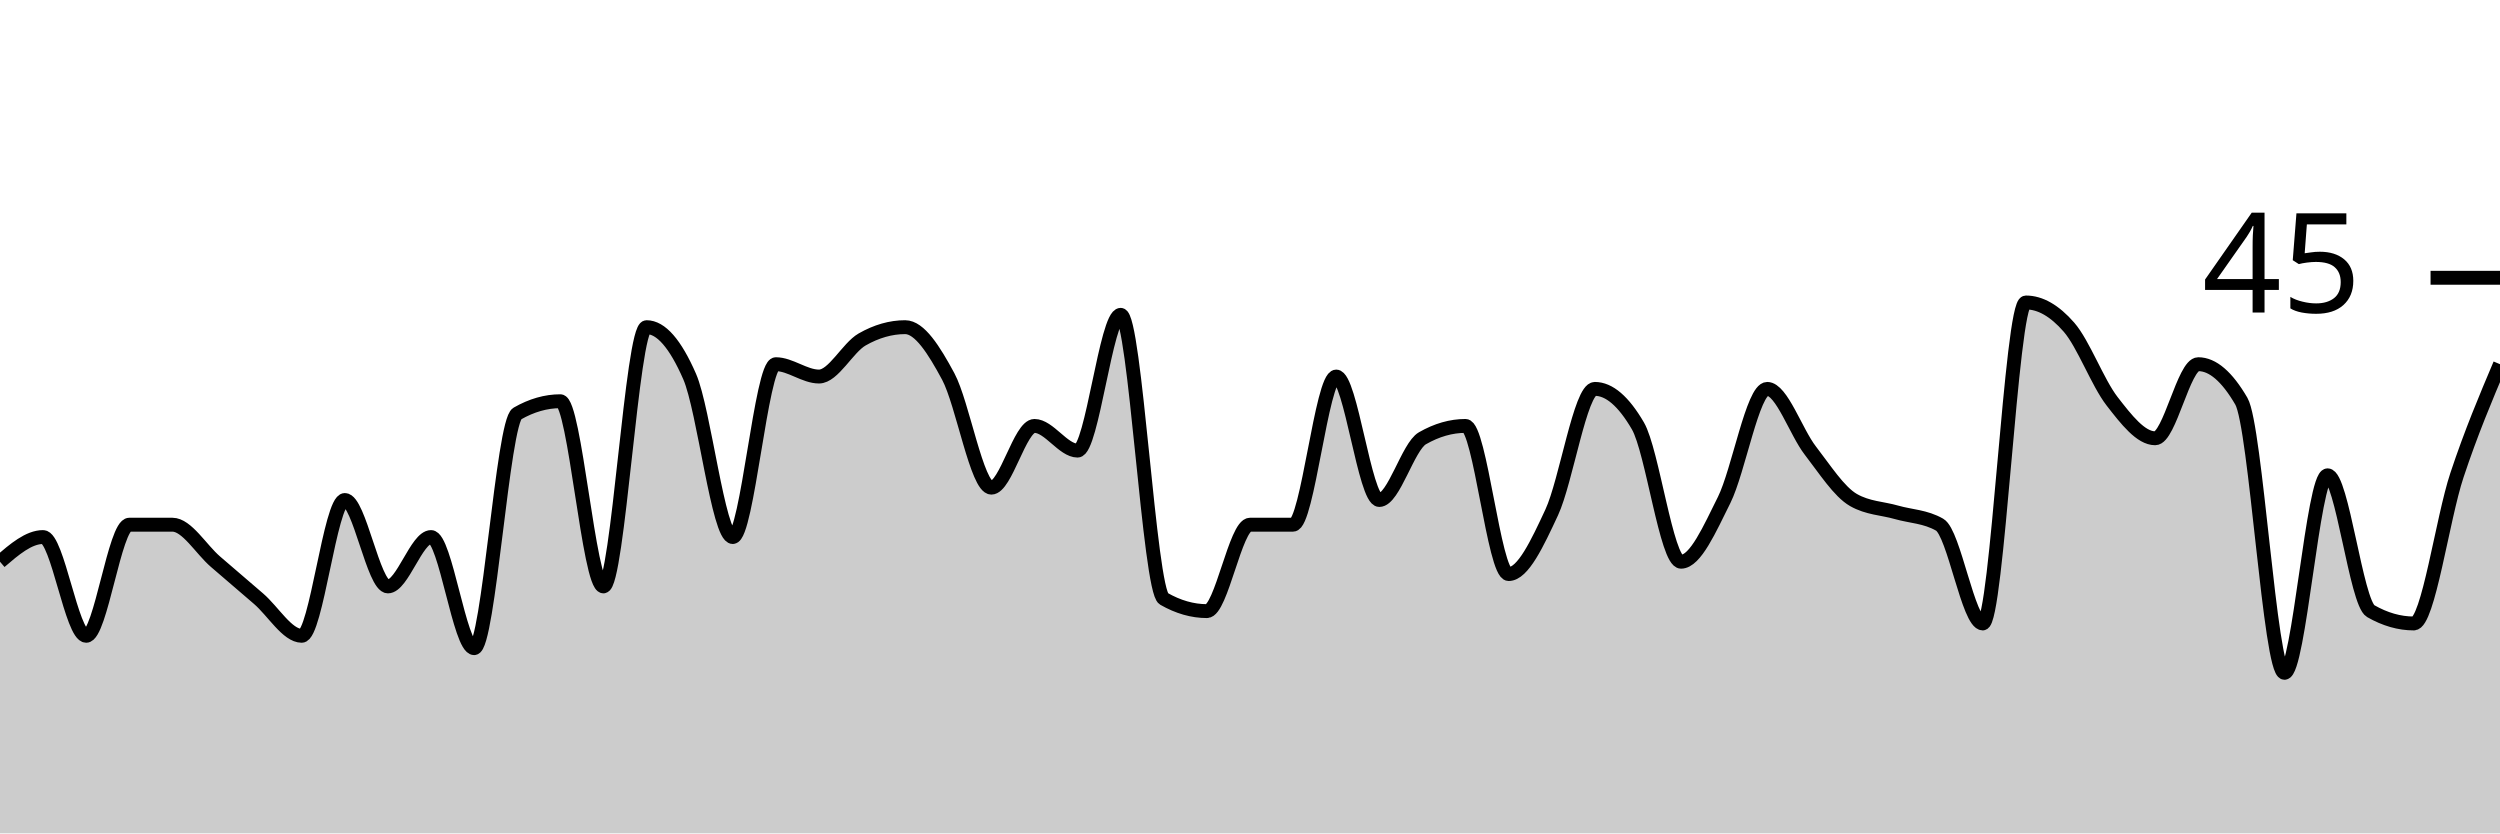
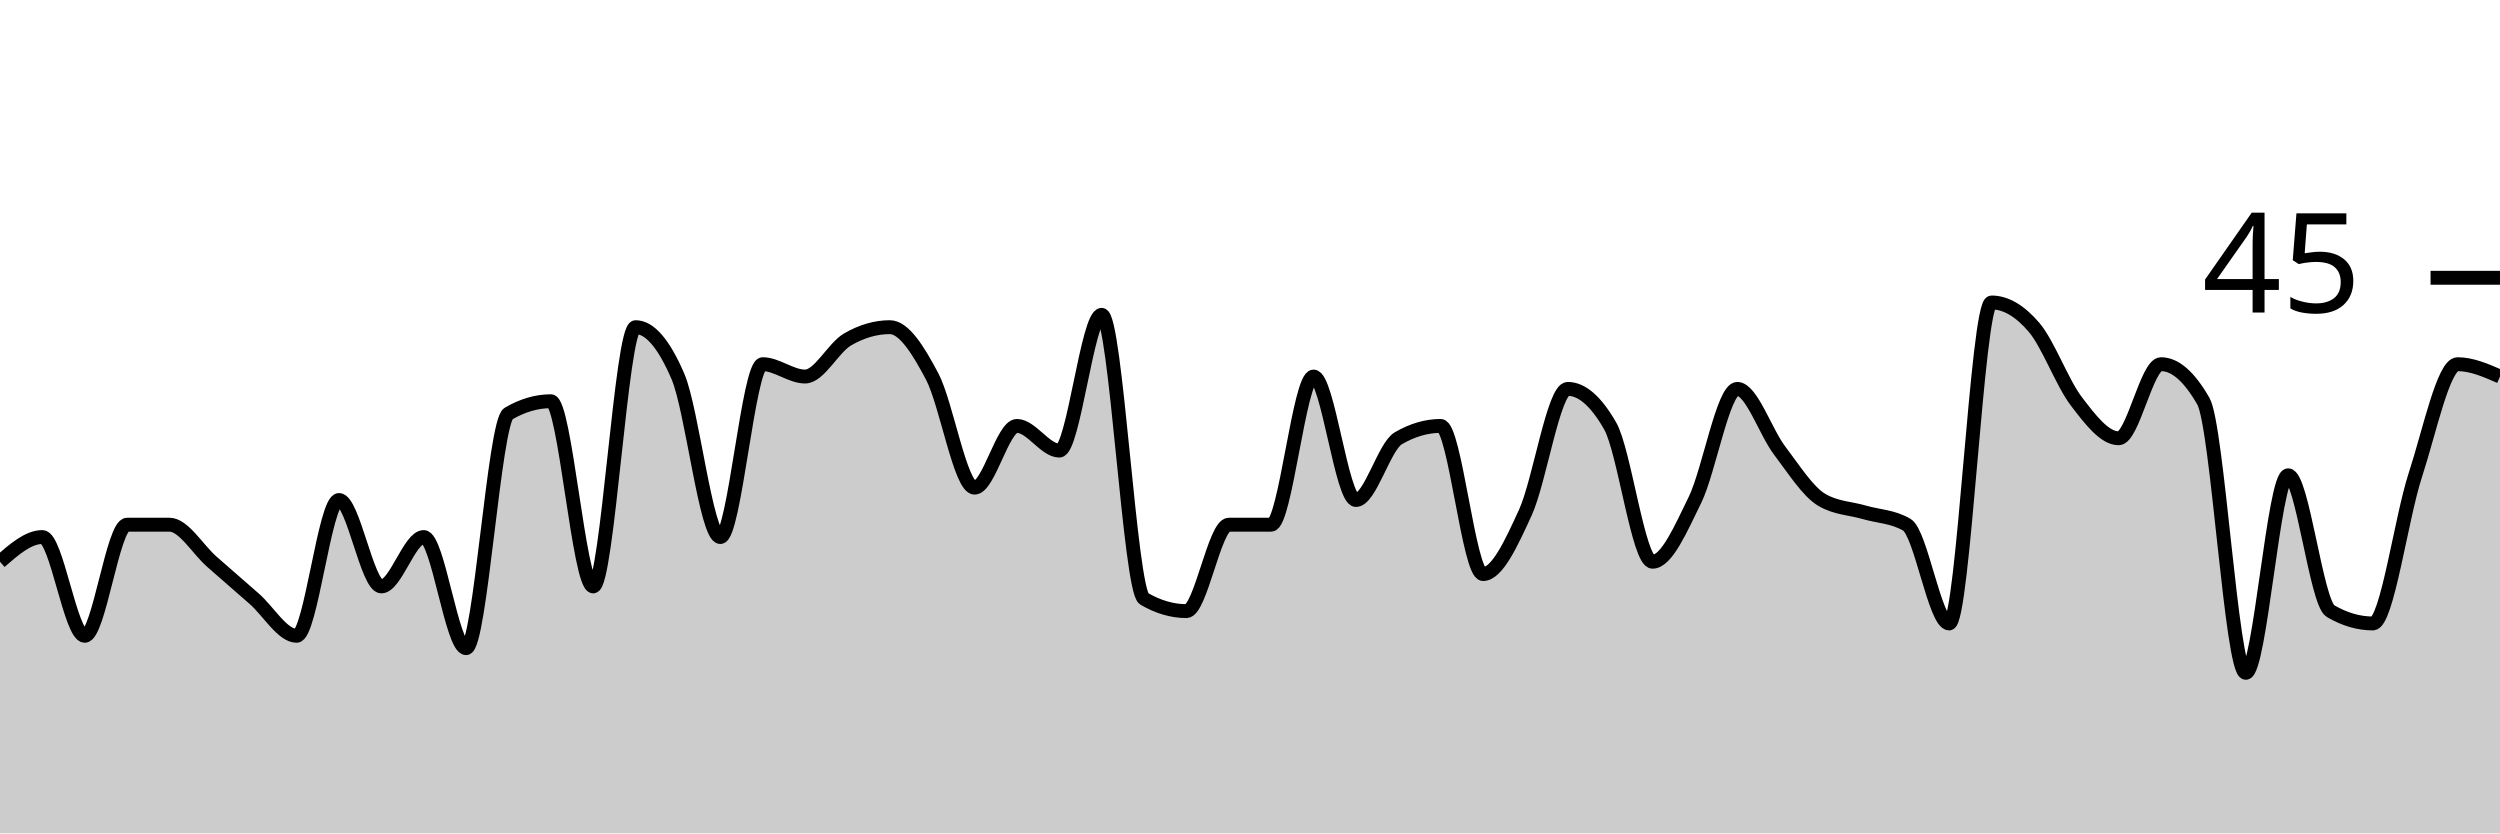
<svg xmlns="http://www.w3.org/2000/svg" viewBox="0 0 180 60">
  <g transform="translate(0,20)">
-     <path class="area" fill="rgba(0, 0, 0, 0.2)" d="M0,20.444C1.034,19.556,2.069,18.667,3.103,18.667C4.138,18.667,5.172,25.778,6.207,25.778C7.241,25.778,8.276,17.778,9.31,17.778C10.345,17.778,11.379,17.778,12.414,17.778C13.448,17.778,14.483,19.556,15.517,20.444C16.552,21.333,17.586,22.222,18.621,23.111C19.655,24,20.69,25.778,21.724,25.778C22.759,25.778,23.793,16,24.828,16C25.862,16,26.897,22.222,27.931,22.222C28.966,22.222,30,18.667,31.034,18.667C32.069,18.667,33.103,26.667,34.138,26.667C35.172,26.667,36.207,10.37,37.241,9.778C38.276,9.185,39.31,8.889,40.345,8.889C41.379,8.889,42.414,22.222,43.448,22.222C44.483,22.222,45.517,3.556,46.552,3.556C47.586,3.556,48.621,4.741,49.655,7.111C50.69,9.481,51.724,18.667,52.759,18.667C53.793,18.667,54.828,6.222,55.862,6.222C56.897,6.222,57.931,7.111,58.966,7.111C60,7.111,61.034,5.037,62.069,4.444C63.103,3.852,64.138,3.556,65.172,3.556C66.207,3.556,67.241,5.185,68.276,7.111C69.31,9.037,70.345,15.111,71.379,15.111C72.414,15.111,73.448,10.667,74.483,10.667C75.517,10.667,76.552,12.444,77.586,12.444C78.621,12.444,79.655,2.667,80.69,2.667C81.724,2.667,82.759,22.519,83.793,23.111C84.828,23.704,85.862,24,86.897,24C87.931,24,88.966,17.778,90,17.778C91.034,17.778,92.069,17.778,93.103,17.778C94.138,17.778,95.172,7.111,96.207,7.111C97.241,7.111,98.276,16,99.31,16C100.345,16,101.379,12.148,102.414,11.556C103.448,10.963,104.483,10.667,105.517,10.667C106.552,10.667,107.586,21.333,108.621,21.333C109.655,21.333,110.69,19.111,111.724,16.889C112.759,14.667,113.793,8,114.828,8C115.862,8,116.897,8.889,117.931,10.667C118.966,12.444,120,20.444,121.034,20.444C122.069,20.444,123.103,18.074,124.138,16C125.172,13.926,126.207,8,127.241,8C128.276,8,129.31,11.111,130.345,12.444C131.379,13.778,132.414,15.407,133.448,16C134.483,16.593,135.517,16.593,136.552,16.889C137.586,17.185,138.621,17.185,139.655,17.778C140.69,18.37,141.724,24.889,142.759,24.889C143.793,24.889,144.828,1.778,145.862,1.778C146.897,1.778,147.931,2.37,148.966,3.556C150,4.741,151.034,7.556,152.069,8.889C153.103,10.222,154.138,11.556,155.172,11.556C156.207,11.556,157.241,6.222,158.276,6.222C159.31,6.222,160.345,7.111,161.379,8.889C162.414,10.667,163.448,28.444,164.483,28.444C165.517,28.444,166.552,14.222,167.586,14.222C168.621,14.222,169.655,23.407,170.69,24C171.724,24.593,172.759,24.889,173.793,24.889C174.828,24.889,175.862,17.333,176.897,14.222C177.931,11.111,178.966,8.667,180,6.222L180,40C178.966,40,177.931,40,176.897,40C175.862,40,174.828,40,173.793,40C172.759,40,171.724,40,170.69,40C169.655,40,168.621,40,167.586,40C166.552,40,165.517,40,164.483,40C163.448,40,162.414,40,161.379,40C160.345,40,159.31,40,158.276,40C157.241,40,156.207,40,155.172,40C154.138,40,153.103,40,152.069,40C151.034,40,150,40,148.966,40C147.931,40,146.897,40,145.862,40C144.828,40,143.793,40,142.759,40C141.724,40,140.69,40,139.655,40C138.621,40,137.586,40,136.552,40C135.517,40,134.483,40,133.448,40C132.414,40,131.379,40,130.345,40C129.31,40,128.276,40,127.241,40C126.207,40,125.172,40,124.138,40C123.103,40,122.069,40,121.034,40C120,40,118.966,40,117.931,40C116.897,40,115.862,40,114.828,40C113.793,40,112.759,40,111.724,40C110.69,40,109.655,40,108.621,40C107.586,40,106.552,40,105.517,40C104.483,40,103.448,40,102.414,40C101.379,40,100.345,40,99.31,40C98.276,40,97.241,40,96.207,40C95.172,40,94.138,40,93.103,40C92.069,40,91.034,40,90,40C88.966,40,87.931,40,86.897,40C85.862,40,84.828,40,83.793,40C82.759,40,81.724,40,80.69,40C79.655,40,78.621,40,77.586,40C76.552,40,75.517,40,74.483,40C73.448,40,72.414,40,71.379,40C70.345,40,69.31,40,68.276,40C67.241,40,66.207,40,65.172,40C64.138,40,63.103,40,62.069,40C61.034,40,60,40,58.966,40C57.931,40,56.897,40,55.862,40C54.828,40,53.793,40,52.759,40C51.724,40,50.69,40,49.655,40C48.621,40,47.586,40,46.552,40C45.517,40,44.483,40,43.448,40C42.414,40,41.379,40,40.345,40C39.31,40,38.276,40,37.241,40C36.207,40,35.172,40,34.138,40C33.103,40,32.069,40,31.034,40C30,40,28.966,40,27.931,40C26.897,40,25.862,40,24.828,40C23.793,40,22.759,40,21.724,40C20.69,40,19.655,40,18.621,40C17.586,40,16.552,40,15.517,40C14.483,40,13.448,40,12.414,40C11.379,40,10.345,40,9.31,40C8.276,40,7.241,40,6.207,40C5.172,40,4.138,40,3.103,40C2.069,40,1.034,40,0,40Z" />
-     <path class="line" stroke="black" fill="none" d="M0,20.444C1.034,19.556,2.069,18.667,3.103,18.667C4.138,18.667,5.172,25.778,6.207,25.778C7.241,25.778,8.276,17.778,9.31,17.778C10.345,17.778,11.379,17.778,12.414,17.778C13.448,17.778,14.483,19.556,15.517,20.444C16.552,21.333,17.586,22.222,18.621,23.111C19.655,24,20.69,25.778,21.724,25.778C22.759,25.778,23.793,16,24.828,16C25.862,16,26.897,22.222,27.931,22.222C28.966,22.222,30,18.667,31.034,18.667C32.069,18.667,33.103,26.667,34.138,26.667C35.172,26.667,36.207,10.37,37.241,9.778C38.276,9.185,39.31,8.889,40.345,8.889C41.379,8.889,42.414,22.222,43.448,22.222C44.483,22.222,45.517,3.556,46.552,3.556C47.586,3.556,48.621,4.741,49.655,7.111C50.69,9.481,51.724,18.667,52.759,18.667C53.793,18.667,54.828,6.222,55.862,6.222C56.897,6.222,57.931,7.111,58.966,7.111C60,7.111,61.034,5.037,62.069,4.444C63.103,3.852,64.138,3.556,65.172,3.556C66.207,3.556,67.241,5.185,68.276,7.111C69.31,9.037,70.345,15.111,71.379,15.111C72.414,15.111,73.448,10.667,74.483,10.667C75.517,10.667,76.552,12.444,77.586,12.444C78.621,12.444,79.655,2.667,80.69,2.667C81.724,2.667,82.759,22.519,83.793,23.111C84.828,23.704,85.862,24,86.897,24C87.931,24,88.966,17.778,90,17.778C91.034,17.778,92.069,17.778,93.103,17.778C94.138,17.778,95.172,7.111,96.207,7.111C97.241,7.111,98.276,16,99.31,16C100.345,16,101.379,12.148,102.414,11.556C103.448,10.963,104.483,10.667,105.517,10.667C106.552,10.667,107.586,21.333,108.621,21.333C109.655,21.333,110.69,19.111,111.724,16.889C112.759,14.667,113.793,8,114.828,8C115.862,8,116.897,8.889,117.931,10.667C118.966,12.444,120,20.444,121.034,20.444C122.069,20.444,123.103,18.074,124.138,16C125.172,13.926,126.207,8,127.241,8C128.276,8,129.31,11.111,130.345,12.444C131.379,13.778,132.414,15.407,133.448,16C134.483,16.593,135.517,16.593,136.552,16.889C137.586,17.185,138.621,17.185,139.655,17.778C140.69,18.37,141.724,24.889,142.759,24.889C143.793,24.889,144.828,1.778,145.862,1.778C146.897,1.778,147.931,2.37,148.966,3.556C150,4.741,151.034,7.556,152.069,8.889C153.103,10.222,154.138,11.556,155.172,11.556C156.207,11.556,157.241,6.222,158.276,6.222C159.31,6.222,160.345,7.111,161.379,8.889C162.414,10.667,163.448,28.444,164.483,28.444C165.517,28.444,166.552,14.222,167.586,14.222C168.621,14.222,169.655,23.407,170.69,24C171.724,24.593,172.759,24.889,173.793,24.889C174.828,24.889,175.862,17.333,176.897,14.222C177.931,11.111,178.966,8.667,180,6.222" />
+     <path class="area" fill="rgba(0, 0, 0, 0.2)" d="M0,20.444C1.017,19.556,2.034,18.667,3.051,18.667C4.068,18.667,5.085,25.778,6.102,25.778C7.119,25.778,8.136,17.778,9.153,17.778C10.169,17.778,11.186,17.778,12.203,17.778C13.22,17.778,14.237,19.556,15.254,20.444C16.271,21.333,17.288,22.222,18.305,23.111C19.322,24,20.339,25.778,21.356,25.778C22.373,25.778,23.39,16,24.407,16C25.424,16,26.441,22.222,27.458,22.222C28.475,22.222,29.492,18.667,30.508,18.667C31.525,18.667,32.542,26.667,33.559,26.667C34.576,26.667,35.593,10.37,36.61,9.778C37.627,9.185,38.644,8.889,39.661,8.889C40.678,8.889,41.695,22.222,42.712,22.222C43.729,22.222,44.746,3.556,45.763,3.556C46.78,3.556,47.797,4.741,48.814,7.111C49.831,9.481,50.847,18.667,51.864,18.667C52.881,18.667,53.898,6.222,54.915,6.222C55.932,6.222,56.949,7.111,57.966,7.111C58.983,7.111,60,5.037,61.017,4.444C62.034,3.852,63.051,3.556,64.068,3.556C65.085,3.556,66.102,5.185,67.119,7.111C68.136,9.037,69.153,15.111,70.169,15.111C71.186,15.111,72.203,10.667,73.22,10.667C74.237,10.667,75.254,12.444,76.271,12.444C77.288,12.444,78.305,2.667,79.322,2.667C80.339,2.667,81.356,22.519,82.373,23.111C83.39,23.704,84.407,24,85.424,24C86.441,24,87.458,17.778,88.475,17.778C89.492,17.778,90.508,17.778,91.525,17.778C92.542,17.778,93.559,7.111,94.576,7.111C95.593,7.111,96.61,16,97.627,16C98.644,16,99.661,12.148,100.678,11.556C101.695,10.963,102.712,10.667,103.729,10.667C104.746,10.667,105.763,21.333,106.78,21.333C107.797,21.333,108.814,19.111,109.831,16.889C110.847,14.667,111.864,8,112.881,8C113.898,8,114.915,8.889,115.932,10.667C116.949,12.444,117.966,20.444,118.983,20.444C120,20.444,121.017,18.074,122.034,16C123.051,13.926,124.068,8,125.085,8C126.102,8,127.119,11.111,128.136,12.444C129.153,13.778,130.169,15.407,131.186,16C132.203,16.593,133.22,16.593,134.237,16.889C135.254,17.185,136.271,17.185,137.288,17.778C138.305,18.37,139.322,24.889,140.339,24.889C141.356,24.889,142.373,1.778,143.39,1.778C144.407,1.778,145.424,2.37,146.441,3.556C147.458,4.741,148.475,7.556,149.492,8.889C150.508,10.222,151.525,11.556,152.542,11.556C153.559,11.556,154.576,6.222,155.593,6.222C156.61,6.222,157.627,7.111,158.644,8.889C159.661,10.667,160.678,28.444,161.695,28.444C162.712,28.444,163.729,14.222,164.746,14.222C165.763,14.222,166.78,23.407,167.797,24C168.814,24.593,169.831,24.889,170.847,24.889C171.864,24.889,172.881,17.333,173.898,14.222C174.915,11.111,175.932,6.222,176.949,6.222C177.966,6.222,178.983,6.667,180,7.111L180,40C178.983,40,177.966,40,176.949,40C175.932,40,174.915,40,173.898,40C172.881,40,171.864,40,170.847,40C169.831,40,168.814,40,167.797,40C166.78,40,165.763,40,164.746,40C163.729,40,162.712,40,161.695,40C160.678,40,159.661,40,158.644,40C157.627,40,156.61,40,155.593,40C154.576,40,153.559,40,152.542,40C151.525,40,150.508,40,149.492,40C148.475,40,147.458,40,146.441,40C145.424,40,144.407,40,143.39,40C142.373,40,141.356,40,140.339,40C139.322,40,138.305,40,137.288,40C136.271,40,135.254,40,134.237,40C133.22,40,132.203,40,131.186,40C130.169,40,129.153,40,128.136,40C127.119,40,126.102,40,125.085,40C124.068,40,123.051,40,122.034,40C121.017,40,120,40,118.983,40C117.966,40,116.949,40,115.932,40C114.915,40,113.898,40,112.881,40C111.864,40,110.847,40,109.831,40C108.814,40,107.797,40,106.78,40C105.763,40,104.746,40,103.729,40C102.712,40,101.695,40,100.678,40C99.661,40,98.644,40,97.627,40C96.61,40,95.593,40,94.576,40C93.559,40,92.542,40,91.525,40C90.508,40,89.492,40,88.475,40C87.458,40,86.441,40,85.424,40C84.407,40,83.39,40,82.373,40C81.356,40,80.339,40,79.322,40C78.305,40,77.288,40,76.271,40C75.254,40,74.237,40,73.22,40C72.203,40,71.186,40,70.169,40C69.153,40,68.136,40,67.119,40C66.102,40,65.085,40,64.068,40C63.051,40,62.034,40,61.017,40C60,40,58.983,40,57.966,40C56.949,40,55.932,40,54.915,40C53.898,40,52.881,40,51.864,40C50.847,40,49.831,40,48.814,40C47.797,40,46.78,40,45.763,40C44.746,40,43.729,40,42.712,40C41.695,40,40.678,40,39.661,40C38.644,40,37.627,40,36.61,40C35.593,40,34.576,40,33.559,40C32.542,40,31.525,40,30.508,40C29.492,40,28.475,40,27.458,40C26.441,40,25.424,40,24.407,40C23.39,40,22.373,40,21.356,40C20.339,40,19.322,40,18.305,40C17.288,40,16.271,40,15.254,40C14.237,40,13.22,40,12.203,40C11.186,40,10.169,40,9.153,40C8.136,40,7.119,40,6.102,40C5.085,40,4.068,40,3.051,40C2.034,40,1.017,40,0,40Z" />
+     <path class="line" stroke="black" fill="none" d="M0,20.444C1.017,19.556,2.034,18.667,3.051,18.667C4.068,18.667,5.085,25.778,6.102,25.778C7.119,25.778,8.136,17.778,9.153,17.778C10.169,17.778,11.186,17.778,12.203,17.778C13.22,17.778,14.237,19.556,15.254,20.444C16.271,21.333,17.288,22.222,18.305,23.111C19.322,24,20.339,25.778,21.356,25.778C22.373,25.778,23.39,16,24.407,16C25.424,16,26.441,22.222,27.458,22.222C28.475,22.222,29.492,18.667,30.508,18.667C31.525,18.667,32.542,26.667,33.559,26.667C34.576,26.667,35.593,10.37,36.61,9.778C37.627,9.185,38.644,8.889,39.661,8.889C40.678,8.889,41.695,22.222,42.712,22.222C43.729,22.222,44.746,3.556,45.763,3.556C46.78,3.556,47.797,4.741,48.814,7.111C49.831,9.481,50.847,18.667,51.864,18.667C52.881,18.667,53.898,6.222,54.915,6.222C55.932,6.222,56.949,7.111,57.966,7.111C58.983,7.111,60,5.037,61.017,4.444C62.034,3.852,63.051,3.556,64.068,3.556C65.085,3.556,66.102,5.185,67.119,7.111C68.136,9.037,69.153,15.111,70.169,15.111C71.186,15.111,72.203,10.667,73.22,10.667C74.237,10.667,75.254,12.444,76.271,12.444C77.288,12.444,78.305,2.667,79.322,2.667C80.339,2.667,81.356,22.519,82.373,23.111C83.39,23.704,84.407,24,85.424,24C86.441,24,87.458,17.778,88.475,17.778C89.492,17.778,90.508,17.778,91.525,17.778C92.542,17.778,93.559,7.111,94.576,7.111C95.593,7.111,96.61,16,97.627,16C98.644,16,99.661,12.148,100.678,11.556C101.695,10.963,102.712,10.667,103.729,10.667C104.746,10.667,105.763,21.333,106.78,21.333C107.797,21.333,108.814,19.111,109.831,16.889C110.847,14.667,111.864,8,112.881,8C113.898,8,114.915,8.889,115.932,10.667C116.949,12.444,117.966,20.444,118.983,20.444C120,20.444,121.017,18.074,122.034,16C123.051,13.926,124.068,8,125.085,8C126.102,8,127.119,11.111,128.136,12.444C129.153,13.778,130.169,15.407,131.186,16C132.203,16.593,133.22,16.593,134.237,16.889C135.254,17.185,136.271,17.185,137.288,17.778C138.305,18.37,139.322,24.889,140.339,24.889C141.356,24.889,142.373,1.778,143.39,1.778C144.407,1.778,145.424,2.37,146.441,3.556C147.458,4.741,148.475,7.556,149.492,8.889C150.508,10.222,151.525,11.556,152.542,11.556C153.559,11.556,154.576,6.222,155.593,6.222C156.61,6.222,157.627,7.111,158.644,8.889C159.661,10.667,160.678,28.444,161.695,28.444C162.712,28.444,163.729,14.222,164.746,14.222C165.763,14.222,166.78,23.407,167.797,24C168.814,24.593,169.831,24.889,170.847,24.889C171.864,24.889,172.881,17.333,173.898,14.222C174.915,11.111,175.932,6.222,176.949,6.222C177.966,6.222,178.983,6.667,180,7.111" />
    <path class="axis-ceiling" stroke-width="1" stroke="black" fill="none" d="M175,0L180,0" />
    <text class="axis-ceiling-label" font-family="sans-serif" text-anchor="end" font-size="10px" x="170" y="2.5">45</text>
  </g>
</svg>
